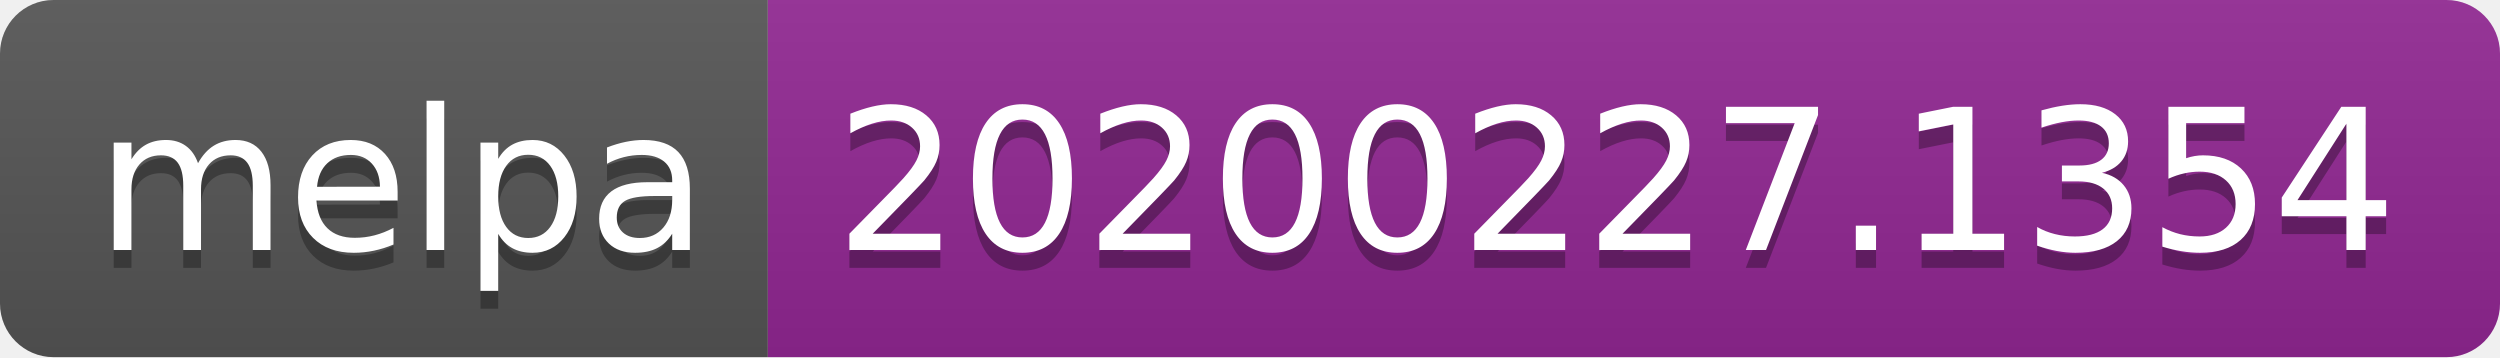
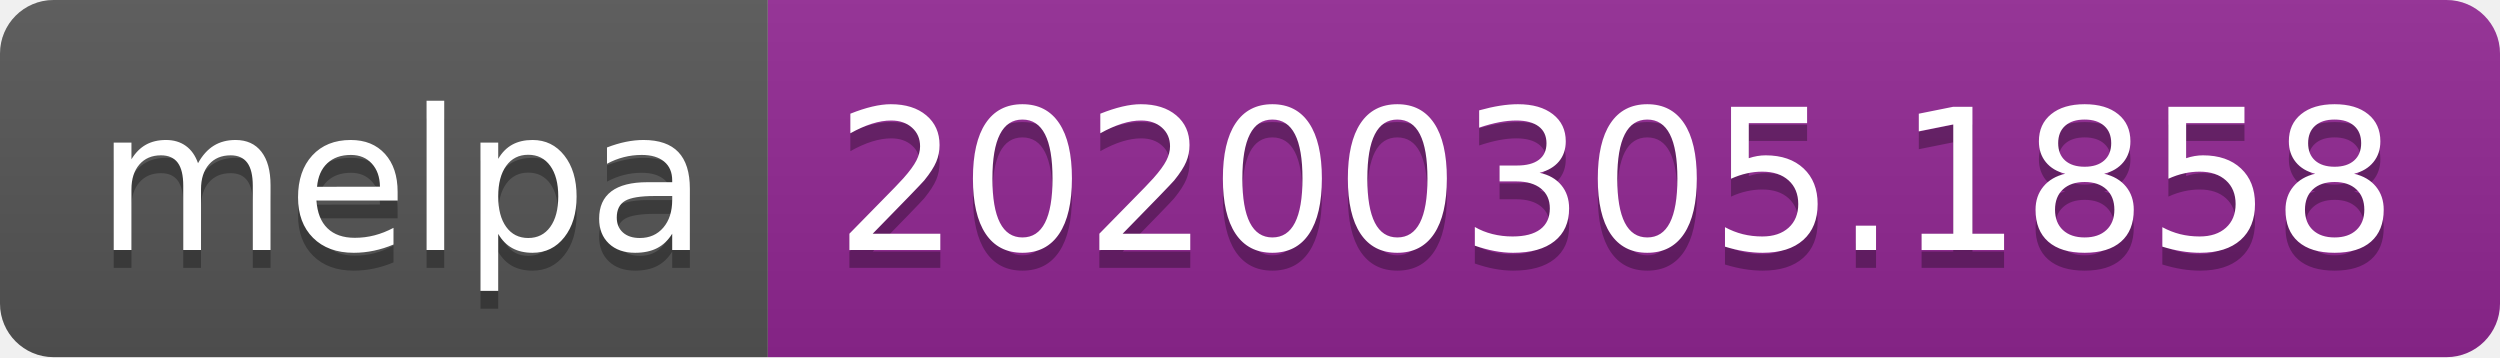
<svg xmlns="http://www.w3.org/2000/svg" width="140" height="20">
  <linearGradient id="b" x2="0" y2="100%">
    <stop offset="0" stop-color="#bbb" stop-opacity=".1" />
    <stop offset="1" stop-opacity=".1" />
  </linearGradient>
  <clipPath id="a">
    <rect width="140" height="20" rx="3" fill="#fff" />
  </clipPath>
  <g clip-path="url(#a)">
    <path fill="#555" d="M0 0h43v20H0z" />
    <path fill="#922793" d="M43 0h97v20H43z" />
    <path fill="url(#b)" d="M0 0h140v20H0z" />
  </g>
  <g fill="#fff" text-anchor="middle" font-family="DejaVu Sans,Verdana,Geneva,sans-serif" font-size="110">
    <text x="225" y="150" fill="#010101" fill-opacity=".3" transform="scale(.1)" textLength="330">melpa</text>
    <text x="225" y="140" transform="scale(.1)" textLength="330">melpa</text>
-     <text x="905" y="150" fill="#010101" fill-opacity=".3" transform="scale(.1)" textLength="870">20200227.1354</text>
-     <text x="905" y="140" transform="scale(.1)" textLength="870">20200227.1354</text>
+     <text x="905" y="150" fill="#010101" fill-opacity=".3" transform="scale(.1)" textLength="870">20200305.1858</text>
+     <text x="905" y="140" transform="scale(.1)" textLength="870">20200305.1858</text>
  </g>
</svg>
